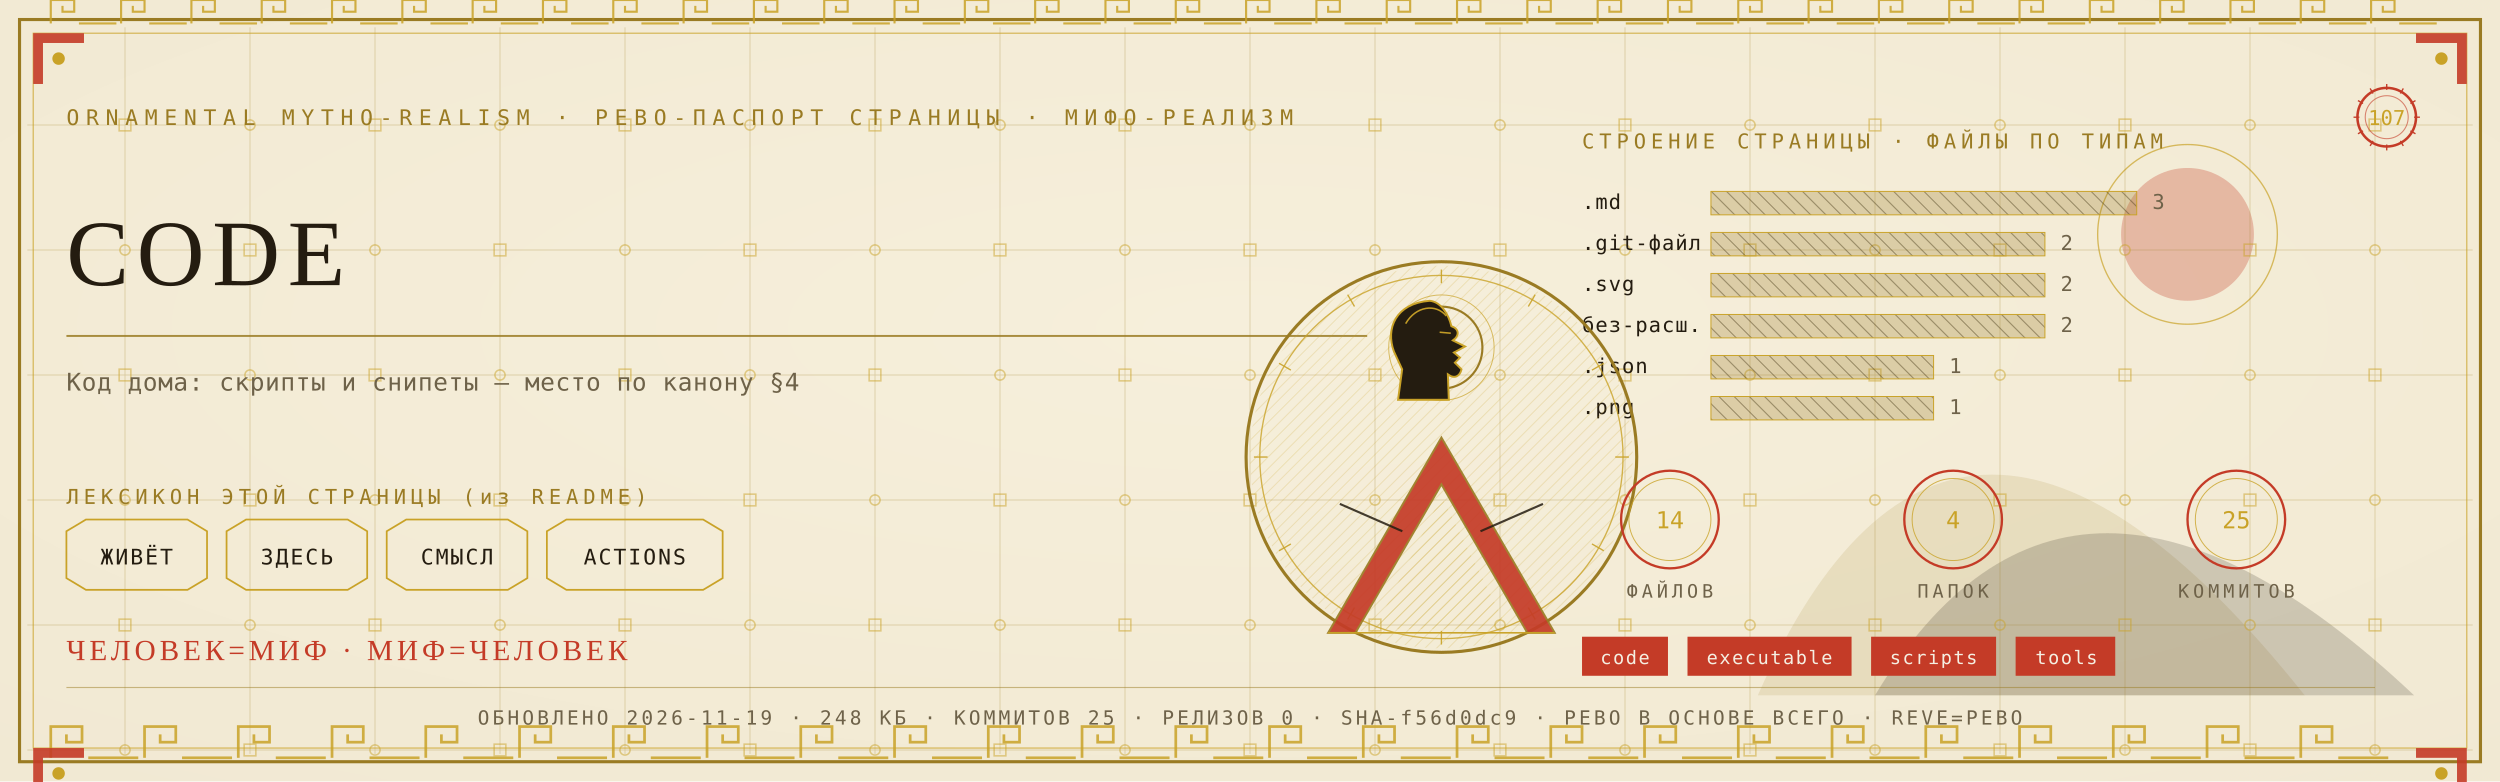
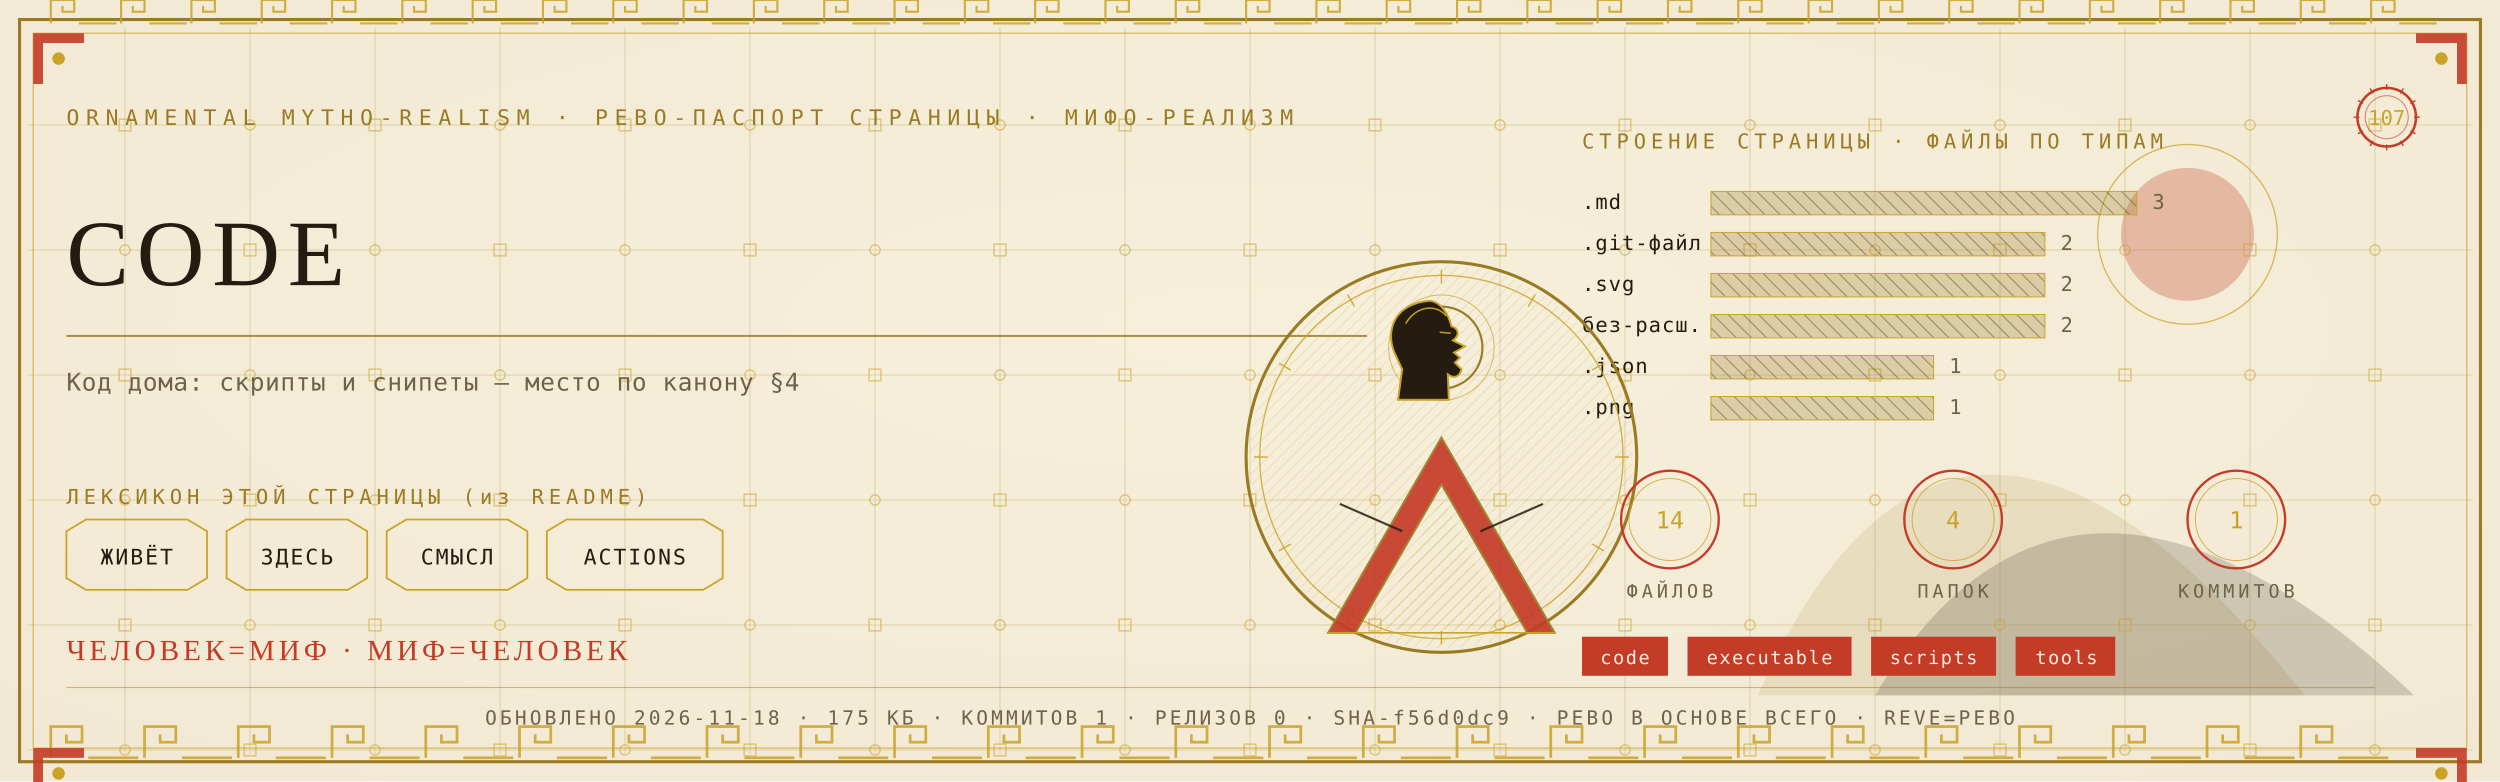
<svg xmlns="http://www.w3.org/2000/svg" viewBox="0 0 1280 400" width="1280" height="400">
  <defs>
    <radialGradient id="rp107" cx="0.5" cy="0.42" r="1.1">
      <stop offset="0" stop-color="#F6EFDC" />
      <stop offset="1" stop-color="#EFE6CF" />
    </radialGradient>
    <pattern id="hatchm" width="4.2" height="4.2" patternUnits="userSpaceOnUse" patternTransform="rotate(45)">
      <rect width="4.2" height="4.2" fill="none" />
      <line x1="0" y1="0" x2="0" y2="4.2" stroke="#C9A227" stroke-width="0.5" />
    </pattern>
    <pattern id="hatchv" width="5.5" height="5.5" patternUnits="userSpaceOnUse" patternTransform="rotate(-45)">
      <rect width="5.5" height="5.5" fill="none" />
      <line x1="0" y1="0" x2="0" y2="5.5" stroke="#241C10" stroke-width="0.5" />
    </pattern>
  </defs>
  <rect width="1280" height="400" fill="#EFE6CF" />
  <rect width="1280" height="400" fill="url(#rp107)" opacity="0.94" />
  <path d="M 900 356 Q 1000 130 1180 356 Z" fill="#9A7B23" opacity="0.14" />
  <path d="M 960 356 Q 1060 190 1236 356 Z" fill="#241C10" opacity="0.18" />
  <circle cx="1120" cy="120" r="34" fill="#C43B27" opacity="0.30" />
  <circle cx="1120" cy="120" r="46" fill="none" stroke="#C9A227" stroke-width="0.7" opacity="0.7" />
  <g stroke="#9A7B23" stroke-width="0.45" opacity="0.30">
    <line x1="64" y1="14" x2="64" y2="386" />
    <line x1="128" y1="14" x2="128" y2="386" />
    <line x1="192" y1="14" x2="192" y2="386" />
    <line x1="256" y1="14" x2="256" y2="386" />
    <line x1="320" y1="14" x2="320" y2="386" />
    <line x1="384" y1="14" x2="384" y2="386" />
    <line x1="448" y1="14" x2="448" y2="386" />
    <line x1="512" y1="14" x2="512" y2="386" />
    <line x1="576" y1="14" x2="576" y2="386" />
    <line x1="640" y1="14" x2="640" y2="386" />
    <line x1="704" y1="14" x2="704" y2="386" />
    <line x1="768" y1="14" x2="768" y2="386" />
    <line x1="832" y1="14" x2="832" y2="386" />
    <line x1="896" y1="14" x2="896" y2="386" />
    <line x1="960" y1="14" x2="960" y2="386" />
    <line x1="1024" y1="14" x2="1024" y2="386" />
    <line x1="1088" y1="14" x2="1088" y2="386" />
    <line x1="1152" y1="14" x2="1152" y2="386" />
    <line x1="1216" y1="14" x2="1216" y2="386" />
    <line x1="14" y1="64" x2="1266" y2="64" />
    <line x1="14" y1="128" x2="1266" y2="128" />
    <line x1="14" y1="192" x2="1266" y2="192" />
    <line x1="14" y1="256" x2="1266" y2="256" />
    <line x1="14" y1="320" x2="1266" y2="320" />
    <line x1="14" y1="384" x2="1266" y2="384" />
  </g>
  <g fill="none" stroke="#C9A227" stroke-width="0.8" opacity="0.5">
    <rect x="61" y="61" width="6" height="6" />
    <circle cx="64" cy="128" r="2.6" />
    <rect x="61" y="189" width="6" height="6" />
    <circle cx="64" cy="256" r="2.6" />
    <rect x="61" y="317" width="6" height="6" />
    <circle cx="64" cy="384" r="2.6" />
    <circle cx="128" cy="64" r="2.6" />
    <rect x="125" y="125" width="6" height="6" />
    <circle cx="128" cy="192" r="2.6" />
    <rect x="125" y="253" width="6" height="6" />
    <circle cx="128" cy="320" r="2.6" />
    <rect x="125" y="381" width="6" height="6" />
    <rect x="189" y="61" width="6" height="6" />
    <circle cx="192" cy="128" r="2.6" />
    <rect x="189" y="189" width="6" height="6" />
    <circle cx="192" cy="256" r="2.6" />
    <rect x="189" y="317" width="6" height="6" />
    <circle cx="192" cy="384" r="2.6" />
    <circle cx="256" cy="64" r="2.6" />
    <rect x="253" y="125" width="6" height="6" />
    <circle cx="256" cy="192" r="2.6" />
    <rect x="253" y="253" width="6" height="6" />
    <circle cx="256" cy="320" r="2.6" />
    <rect x="253" y="381" width="6" height="6" />
    <rect x="317" y="61" width="6" height="6" />
    <circle cx="320" cy="128" r="2.6" />
    <rect x="317" y="189" width="6" height="6" />
    <circle cx="320" cy="256" r="2.6" />
    <rect x="317" y="317" width="6" height="6" />
    <circle cx="320" cy="384" r="2.6" />
    <circle cx="384" cy="64" r="2.6" />
    <rect x="381" y="125" width="6" height="6" />
    <circle cx="384" cy="192" r="2.6" />
    <rect x="381" y="253" width="6" height="6" />
    <circle cx="384" cy="320" r="2.6" />
    <rect x="381" y="381" width="6" height="6" />
    <rect x="445" y="61" width="6" height="6" />
    <circle cx="448" cy="128" r="2.6" />
    <rect x="445" y="189" width="6" height="6" />
    <circle cx="448" cy="256" r="2.6" />
    <rect x="445" y="317" width="6" height="6" />
    <circle cx="448" cy="384" r="2.6" />
    <circle cx="512" cy="64" r="2.6" />
    <rect x="509" y="125" width="6" height="6" />
    <circle cx="512" cy="192" r="2.6" />
    <rect x="509" y="253" width="6" height="6" />
    <circle cx="512" cy="320" r="2.6" />
    <rect x="509" y="381" width="6" height="6" />
    <rect x="573" y="61" width="6" height="6" />
    <circle cx="576" cy="128" r="2.6" />
    <rect x="573" y="189" width="6" height="6" />
    <circle cx="576" cy="256" r="2.6" />
    <rect x="573" y="317" width="6" height="6" />
    <circle cx="576" cy="384" r="2.6" />
    <circle cx="640" cy="64" r="2.6" />
    <rect x="637" y="125" width="6" height="6" />
    <circle cx="640" cy="192" r="2.6" />
    <rect x="637" y="253" width="6" height="6" />
    <circle cx="640" cy="320" r="2.6" />
    <rect x="637" y="381" width="6" height="6" />
    <rect x="701" y="61" width="6" height="6" />
    <circle cx="704" cy="128" r="2.6" />
    <rect x="701" y="189" width="6" height="6" />
    <circle cx="704" cy="256" r="2.6" />
    <rect x="701" y="317" width="6" height="6" />
    <circle cx="704" cy="384" r="2.6" />
    <circle cx="768" cy="64" r="2.6" />
    <rect x="765" y="125" width="6" height="6" />
    <circle cx="768" cy="192" r="2.6" />
    <rect x="765" y="253" width="6" height="6" />
    <circle cx="768" cy="320" r="2.6" />
    <rect x="765" y="381" width="6" height="6" />
    <rect x="829" y="61" width="6" height="6" />
    <circle cx="832" cy="128" r="2.6" />
    <rect x="829" y="189" width="6" height="6" />
    <circle cx="832" cy="256" r="2.6" />
    <rect x="829" y="317" width="6" height="6" />
    <circle cx="832" cy="384" r="2.6" />
    <circle cx="896" cy="64" r="2.6" />
    <rect x="893" y="125" width="6" height="6" />
    <circle cx="896" cy="192" r="2.6" />
    <rect x="893" y="253" width="6" height="6" />
    <circle cx="896" cy="320" r="2.6" />
    <rect x="893" y="381" width="6" height="6" />
    <rect x="957" y="61" width="6" height="6" />
    <circle cx="960" cy="128" r="2.6" />
    <rect x="957" y="189" width="6" height="6" />
    <circle cx="960" cy="256" r="2.6" />
    <rect x="957" y="317" width="6" height="6" />
    <circle cx="960" cy="384" r="2.6" />
    <circle cx="1024" cy="64" r="2.6" />
    <rect x="1021" y="125" width="6" height="6" />
    <circle cx="1024" cy="192" r="2.6" />
    <rect x="1021" y="253" width="6" height="6" />
    <circle cx="1024" cy="320" r="2.6" />
    <rect x="1021" y="381" width="6" height="6" />
    <rect x="1085" y="61" width="6" height="6" />
    <circle cx="1088" cy="128" r="2.6" />
    <rect x="1085" y="189" width="6" height="6" />
    <circle cx="1088" cy="256" r="2.6" />
    <rect x="1085" y="317" width="6" height="6" />
    <circle cx="1088" cy="384" r="2.6" />
    <circle cx="1152" cy="64" r="2.6" />
    <rect x="1149" y="125" width="6" height="6" />
    <circle cx="1152" cy="192" r="2.6" />
    <rect x="1149" y="253" width="6" height="6" />
    <circle cx="1152" cy="320" r="2.6" />
    <rect x="1149" y="381" width="6" height="6" />
    <rect x="1213" y="61" width="6" height="6" />
    <circle cx="1216" cy="128" r="2.6" />
    <rect x="1213" y="189" width="6" height="6" />
    <circle cx="1216" cy="256" r="2.6" />
    <rect x="1213" y="317" width="6" height="6" />
    <circle cx="1216" cy="384" r="2.6" />
  </g>
  <rect x="10" y="10" width="1260" height="380" fill="none" stroke="#9A7B23" stroke-width="1.6" />
  <rect x="17" y="17" width="1246" height="366" fill="none" stroke="#C9A227" stroke-width="0.6" opacity="0.75" />
  <g fill="none" stroke="#C9A227" stroke-width="1.4" opacity="0.85">
    <path d="M 26 388 L 26 372 L 42 372 L 42 380.0 L 34.0 380.0 L 34.0 376.0" />
    <line x1="45.2" y1="388" x2="70.8" y2="388" />
    <path d="M 74 388 L 74 372 L 90 372 L 90 380.0 L 82.0 380.0 L 82.0 376.0" />
    <line x1="93.2" y1="388" x2="118.8" y2="388" />
    <path d="M 122 388 L 122 372 L 138 372 L 138 380.0 L 130.0 380.0 L 130.0 376.0" />
    <line x1="141.2" y1="388" x2="166.8" y2="388" />
    <path d="M 170 388 L 170 372 L 186 372 L 186 380.0 L 178.0 380.0 L 178.0 376.0" />
    <line x1="189.2" y1="388" x2="214.8" y2="388" />
    <path d="M 218 388 L 218 372 L 234 372 L 234 380.0 L 226.0 380.0 L 226.0 376.0" />
    <line x1="237.2" y1="388" x2="262.8" y2="388" />
    <path d="M 266 388 L 266 372 L 282 372 L 282 380.0 L 274.0 380.0 L 274.0 376.0" />
    <line x1="285.2" y1="388" x2="310.8" y2="388" />
    <path d="M 314 388 L 314 372 L 330 372 L 330 380.0 L 322.0 380.0 L 322.0 376.0" />
    <line x1="333.2" y1="388" x2="358.8" y2="388" />
    <path d="M 362 388 L 362 372 L 378 372 L 378 380.0 L 370.0 380.0 L 370.0 376.0" />
    <line x1="381.2" y1="388" x2="406.8" y2="388" />
    <path d="M 410 388 L 410 372 L 426 372 L 426 380.0 L 418.0 380.0 L 418.0 376.0" />
    <line x1="429.2" y1="388" x2="454.8" y2="388" />
    <path d="M 458 388 L 458 372 L 474 372 L 474 380.0 L 466.0 380.0 L 466.0 376.0" />
    <line x1="477.2" y1="388" x2="502.8" y2="388" />
    <path d="M 506 388 L 506 372 L 522 372 L 522 380.0 L 514.0 380.0 L 514.0 376.0" />
    <line x1="525.2" y1="388" x2="550.8" y2="388" />
    <path d="M 554 388 L 554 372 L 570 372 L 570 380.0 L 562.0 380.0 L 562.0 376.0" />
    <line x1="573.2" y1="388" x2="598.8" y2="388" />
    <path d="M 602 388 L 602 372 L 618 372 L 618 380.0 L 610.0 380.0 L 610.0 376.0" />
    <line x1="621.2" y1="388" x2="646.8" y2="388" />
    <path d="M 650 388 L 650 372 L 666 372 L 666 380.0 L 658.0 380.0 L 658.0 376.0" />
    <line x1="669.2" y1="388" x2="694.8" y2="388" />
    <path d="M 698 388 L 698 372 L 714 372 L 714 380.0 L 706.0 380.0 L 706.0 376.0" />
    <line x1="717.2" y1="388" x2="742.8" y2="388" />
    <path d="M 746 388 L 746 372 L 762 372 L 762 380.0 L 754.0 380.0 L 754.0 376.0" />
    <line x1="765.2" y1="388" x2="790.8" y2="388" />
    <path d="M 794 388 L 794 372 L 810 372 L 810 380.0 L 802.0 380.0 L 802.0 376.0" />
    <line x1="813.2" y1="388" x2="838.8" y2="388" />
    <path d="M 842 388 L 842 372 L 858 372 L 858 380.0 L 850.0 380.0 L 850.0 376.0" />
    <line x1="861.2" y1="388" x2="886.8" y2="388" />
    <path d="M 890 388 L 890 372 L 906 372 L 906 380.0 L 898.0 380.0 L 898.0 376.0" />
    <line x1="909.2" y1="388" x2="934.8" y2="388" />
    <path d="M 938 388 L 938 372 L 954 372 L 954 380.0 L 946.0 380.0 L 946.0 376.0" />
    <line x1="957.2" y1="388" x2="982.8" y2="388" />
    <path d="M 986 388 L 986 372 L 1002 372 L 1002 380.0 L 994.0 380.0 L 994.0 376.0" />
    <line x1="1005.2" y1="388" x2="1030.8" y2="388" />
    <path d="M 1034 388 L 1034 372 L 1050 372 L 1050 380.0 L 1042.0 380.0 L 1042.0 376.0" />
    <line x1="1053.2" y1="388" x2="1078.8" y2="388" />
    <path d="M 1082 388 L 1082 372 L 1098 372 L 1098 380.0 L 1090.0 380.0 L 1090.0 376.0" />
    <line x1="1101.2" y1="388" x2="1126.8" y2="388" />
    <path d="M 1130 388 L 1130 372 L 1146 372 L 1146 380.0 L 1138.0 380.0 L 1138.0 376.0" />
    <line x1="1149.2" y1="388" x2="1174.8" y2="388" />
    <path d="M 1178 388 L 1178 372 L 1194 372 L 1194 380.0 L 1186.0 380.0 L 1186.0 376.0" />
    <line x1="1197.2" y1="388" x2="1222.8" y2="388" />
  </g>
  <g fill="none" stroke="#C9A227" stroke-width="1.1" opacity="0.85">
    <path d="M 26 12 L 26 0 L 38 0 L 38 6.0 L 32.0 6.0 L 32.0 3.0" />
    <line x1="40.4" y1="12" x2="59.6" y2="12" />
    <path d="M 62 12 L 62 0 L 74 0 L 74 6.0 L 68.0 6.0 L 68.0 3.0" />
    <line x1="76.4" y1="12" x2="95.6" y2="12" />
    <path d="M 98 12 L 98 0 L 110 0 L 110 6.0 L 104.0 6.0 L 104.0 3.0" />
    <line x1="112.4" y1="12" x2="131.6" y2="12" />
    <path d="M 134 12 L 134 0 L 146 0 L 146 6.0 L 140.0 6.0 L 140.0 3.0" />
    <line x1="148.4" y1="12" x2="167.6" y2="12" />
    <path d="M 170 12 L 170 0 L 182 0 L 182 6.0 L 176.0 6.0 L 176.0 3.0" />
    <line x1="184.4" y1="12" x2="203.6" y2="12" />
    <path d="M 206 12 L 206 0 L 218 0 L 218 6.0 L 212.0 6.0 L 212.0 3.0" />
    <line x1="220.4" y1="12" x2="239.6" y2="12" />
    <path d="M 242 12 L 242 0 L 254 0 L 254 6.0 L 248.0 6.0 L 248.0 3.0" />
    <line x1="256.4" y1="12" x2="275.6" y2="12" />
    <path d="M 278 12 L 278 0 L 290 0 L 290 6.0 L 284.0 6.0 L 284.0 3.0" />
    <line x1="292.4" y1="12" x2="311.6" y2="12" />
    <path d="M 314 12 L 314 0 L 326 0 L 326 6.0 L 320.0 6.0 L 320.0 3.0" />
    <line x1="328.4" y1="12" x2="347.6" y2="12" />
    <path d="M 350 12 L 350 0 L 362 0 L 362 6.0 L 356.0 6.0 L 356.0 3.0" />
    <line x1="364.4" y1="12" x2="383.6" y2="12" />
    <path d="M 386 12 L 386 0 L 398 0 L 398 6.0 L 392.0 6.0 L 392.0 3.0" />
    <line x1="400.4" y1="12" x2="419.6" y2="12" />
    <path d="M 422 12 L 422 0 L 434 0 L 434 6.0 L 428.0 6.0 L 428.0 3.0" />
    <line x1="436.4" y1="12" x2="455.6" y2="12" />
    <path d="M 458 12 L 458 0 L 470 0 L 470 6.0 L 464.0 6.0 L 464.0 3.0" />
    <line x1="472.4" y1="12" x2="491.6" y2="12" />
    <path d="M 494 12 L 494 0 L 506 0 L 506 6.0 L 500.0 6.0 L 500.0 3.0" />
    <line x1="508.4" y1="12" x2="527.6" y2="12" />
    <path d="M 530 12 L 530 0 L 542 0 L 542 6.0 L 536.0 6.0 L 536.0 3.0" />
    <line x1="544.4" y1="12" x2="563.6" y2="12" />
    <path d="M 566 12 L 566 0 L 578 0 L 578 6.0 L 572.0 6.0 L 572.0 3.0" />
    <line x1="580.4" y1="12" x2="599.6" y2="12" />
    <path d="M 602 12 L 602 0 L 614 0 L 614 6.0 L 608.0 6.0 L 608.0 3.0" />
    <line x1="616.4" y1="12" x2="635.6" y2="12" />
    <path d="M 638 12 L 638 0 L 650 0 L 650 6.0 L 644.0 6.0 L 644.0 3.0" />
    <line x1="652.4" y1="12" x2="671.6" y2="12" />
    <path d="M 674 12 L 674 0 L 686 0 L 686 6.0 L 680.0 6.0 L 680.0 3.0" />
    <line x1="688.4" y1="12" x2="707.6" y2="12" />
    <path d="M 710 12 L 710 0 L 722 0 L 722 6.0 L 716.0 6.0 L 716.0 3.0" />
    <line x1="724.4" y1="12" x2="743.6" y2="12" />
    <path d="M 746 12 L 746 0 L 758 0 L 758 6.0 L 752.0 6.0 L 752.0 3.0" />
    <line x1="760.4" y1="12" x2="779.6" y2="12" />
    <path d="M 782 12 L 782 0 L 794 0 L 794 6.0 L 788.0 6.0 L 788.0 3.0" />
    <line x1="796.4" y1="12" x2="815.6" y2="12" />
    <path d="M 818 12 L 818 0 L 830 0 L 830 6.0 L 824.0 6.0 L 824.0 3.0" />
    <line x1="832.4" y1="12" x2="851.6" y2="12" />
    <path d="M 854 12 L 854 0 L 866 0 L 866 6.0 L 860.0 6.0 L 860.0 3.0" />
    <line x1="868.4" y1="12" x2="887.6" y2="12" />
    <path d="M 890 12 L 890 0 L 902 0 L 902 6.0 L 896.0 6.0 L 896.0 3.0" />
    <line x1="904.4" y1="12" x2="923.6" y2="12" />
    <path d="M 926 12 L 926 0 L 938 0 L 938 6.0 L 932.0 6.0 L 932.0 3.0" />
    <line x1="940.4" y1="12" x2="959.6" y2="12" />
    <path d="M 962 12 L 962 0 L 974 0 L 974 6.0 L 968.0 6.0 L 968.0 3.0" />
    <line x1="976.4" y1="12" x2="995.6" y2="12" />
    <path d="M 998 12 L 998 0 L 1010 0 L 1010 6.0 L 1004.0 6.0 L 1004.0 3.0" />
    <line x1="1012.4" y1="12" x2="1031.6" y2="12" />
    <path d="M 1034 12 L 1034 0 L 1046 0 L 1046 6.0 L 1040.0 6.0 L 1040.0 3.0" />
    <line x1="1048.4" y1="12" x2="1067.6" y2="12" />
    <path d="M 1070 12 L 1070 0 L 1082 0 L 1082 6.0 L 1076.0 6.0 L 1076.0 3.0" />
    <line x1="1084.4" y1="12" x2="1103.6" y2="12" />
    <path d="M 1106 12 L 1106 0 L 1118 0 L 1118 6.0 L 1112.0 6.0 L 1112.0 3.0" />
    <line x1="1120.4" y1="12" x2="1139.6" y2="12" />
    <path d="M 1142 12 L 1142 0 L 1154 0 L 1154 6.0 L 1148.0 6.0 L 1148.0 3.0" />
    <line x1="1156.4" y1="12" x2="1175.6" y2="12" />
    <path d="M 1178 12 L 1178 0 L 1190 0 L 1190 6.0 L 1184.0 6.0 L 1184.0 3.0" />
    <line x1="1192.4" y1="12" x2="1211.6" y2="12" />
    <path d="M 1214 12 L 1214 0 L 1226 0 L 1226 6.0 L 1220.0 6.0 L 1220.0 3.0" />
    <line x1="1228.4" y1="12" x2="1247.6" y2="12" />
  </g>
  <g transform="translate(17,17) scale(1,1)">
    <path d="M 0 0 L 26 0 L 26 5 L 5 5 L 5 26 L 0 26 Z" fill="#C43B27" opacity="0.9" />
    <circle cx="13" cy="13" r="3.2" fill="#C9A227" />
  </g>
  <g transform="translate(1263,17) scale(-1,1)">
    <path d="M 0 0 L 26 0 L 26 5 L 5 5 L 5 26 L 0 26 Z" fill="#C43B27" opacity="0.9" />
    <circle cx="13" cy="13" r="3.2" fill="#C9A227" />
  </g>
  <g transform="translate(17,383) scale(1,1)">
    <path d="M 0 0 L 26 0 L 26 5 L 5 5 L 5 26 L 0 26 Z" fill="#C43B27" opacity="0.9" />
    <circle cx="13" cy="13" r="3.2" fill="#C9A227" />
  </g>
  <g transform="translate(1263,383) scale(-1,1)">
    <path d="M 0 0 L 26 0 L 26 5 L 5 5 L 5 26 L 0 26 Z" fill="#C43B27" opacity="0.9" />
    <circle cx="13" cy="13" r="3.2" fill="#C9A227" />
  </g>
  <text x="34" y="64" font-family="'Cascadia Mono', ui-monospace, Consolas, monospace" font-size="11" fill="#9A7B23" letter-spacing="3.4">ORNAMENTAL MYTHO-REALISM · РЕВО-ПАСПОРТ СТРАНИЦЫ · МИФО-РЕАЛИЗМ</text>
  <g transform="translate(1222,60)">
    <circle r="15" fill="none" stroke="#C43B27" stroke-width="1.3" />
    <circle r="11" fill="none" stroke="#C43B27" stroke-width="0.55" opacity="0.6" />
    <text y="4" text-anchor="middle" font-family="'Cascadia Mono', ui-monospace, Consolas, monospace" font-size="10.5" fill="#C9A227">107</text>
    <g stroke="#C43B27" stroke-width="0.7">
      <line x1="0" y1="-17" x2="0" y2="-14" transform="rotate(0)" />
      <line x1="0" y1="-17" x2="0" y2="-14" transform="rotate(30)" />
      <line x1="0" y1="-17" x2="0" y2="-14" transform="rotate(60)" />
      <line x1="0" y1="-17" x2="0" y2="-14" transform="rotate(90)" />
      <line x1="0" y1="-17" x2="0" y2="-14" transform="rotate(120)" />
      <line x1="0" y1="-17" x2="0" y2="-14" transform="rotate(150)" />
      <line x1="0" y1="-17" x2="0" y2="-14" transform="rotate(180)" />
      <line x1="0" y1="-17" x2="0" y2="-14" transform="rotate(210)" />
      <line x1="0" y1="-17" x2="0" y2="-14" transform="rotate(240)" />
      <line x1="0" y1="-17" x2="0" y2="-14" transform="rotate(270)" />
      <line x1="0" y1="-17" x2="0" y2="-14" transform="rotate(300)" />
      <line x1="0" y1="-17" x2="0" y2="-14" transform="rotate(330)" />
    </g>
  </g>
  <text x="34" y="146" font-family="Georgia, 'Times New Roman', serif" font-size="48.0" fill="#241C10" letter-spacing="4">CODE</text>
  <line x1="34" y1="172" x2="700" y2="172" stroke="#9A7B23" stroke-width="1" opacity="0.85" />
  <text x="34" y="200" font-family="'Cascadia Mono', ui-monospace, Consolas, monospace" font-size="12.5" fill="#6E6249" letter-spacing="0.3">Код дома: скрипты и снипеты — место по канону §4</text>
  <text x="34" y="258" font-family="'Cascadia Mono', ui-monospace, Consolas, monospace" font-size="10.5" fill="#9A7B23" letter-spacing="2.5">ЛЕКСИКОН ЭТОЙ СТРАНИЦЫ (из README)</text>
  <path d="M 34 272 L 44 266 L 96 266 L 106 272 L 106 296 L 96 302 L 44 302 L 34 296 Z" fill="none" stroke="#C9A227" stroke-width="0.9" />
  <text x="70" y="289" text-anchor="middle" font-family="'Cascadia Mono', ui-monospace, Consolas, monospace" font-size="11" fill="#241C10" letter-spacing="1">ЖИВЁТ</text>
  <path d="M 116 272 L 126 266 L 178 266 L 188 272 L 188 296 L 178 302 L 126 302 L 116 296 Z" fill="none" stroke="#C9A227" stroke-width="0.9" />
  <text x="152" y="289" text-anchor="middle" font-family="'Cascadia Mono', ui-monospace, Consolas, monospace" font-size="11" fill="#241C10" letter-spacing="1">ЗДЕСЬ</text>
  <path d="M 198 272 L 208 266 L 260 266 L 270 272 L 270 296 L 260 302 L 208 302 L 198 296 Z" fill="none" stroke="#C9A227" stroke-width="0.9" />
  <text x="234" y="289" text-anchor="middle" font-family="'Cascadia Mono', ui-monospace, Consolas, monospace" font-size="11" fill="#241C10" letter-spacing="1">СМЫСЛ</text>
  <path d="M 280 272 L 290 266 L 360 266 L 370 272 L 370 296 L 360 302 L 290 302 L 280 296 Z" fill="none" stroke="#C9A227" stroke-width="0.9" />
  <text x="325" y="289" text-anchor="middle" font-family="'Cascadia Mono', ui-monospace, Consolas, monospace" font-size="11" fill="#241C10" letter-spacing="1">ACTIONS</text>
  <text x="810" y="76" font-family="'Cascadia Mono', ui-monospace, Consolas, monospace" font-size="10.5" fill="#9A7B23" letter-spacing="2.5">СТРОЕНИЕ СТРАНИЦЫ · ФАЙЛЫ ПО ТИПАМ</text>
  <text x="810" y="107" font-family="'Cascadia Mono', ui-monospace, Consolas, monospace" font-size="10.5" fill="#241C10" letter-spacing="0.5">.md</text>
  <rect x="876" y="98" width="218" height="12" fill="url(#hatchv)" opacity="0.9" />
  <rect x="876" y="98" width="218" height="12" fill="#9A7B23" opacity="0.28" />
  <rect x="876" y="98" width="218" height="12" fill="none" stroke="#C9A227" stroke-width="0.5" />
  <text x="1102" y="107" font-family="'Cascadia Mono', ui-monospace, Consolas, monospace" font-size="10.5" fill="#6E6249">3</text>
  <text x="810" y="128" font-family="'Cascadia Mono', ui-monospace, Consolas, monospace" font-size="10.5" fill="#241C10" letter-spacing="0.5">.git-файл</text>
  <rect x="876" y="119" width="171" height="12" fill="url(#hatchv)" opacity="0.9" />
  <rect x="876" y="119" width="171" height="12" fill="#9A7B23" opacity="0.28" />
  <rect x="876" y="119" width="171" height="12" fill="none" stroke="#C9A227" stroke-width="0.5" />
  <text x="1055" y="128" font-family="'Cascadia Mono', ui-monospace, Consolas, monospace" font-size="10.5" fill="#6E6249">2</text>
  <text x="810" y="149" font-family="'Cascadia Mono', ui-monospace, Consolas, monospace" font-size="10.5" fill="#241C10" letter-spacing="0.5">.svg</text>
  <rect x="876" y="140" width="171" height="12" fill="url(#hatchv)" opacity="0.9" />
  <rect x="876" y="140" width="171" height="12" fill="#9A7B23" opacity="0.28" />
  <rect x="876" y="140" width="171" height="12" fill="none" stroke="#C9A227" stroke-width="0.5" />
  <text x="1055" y="149" font-family="'Cascadia Mono', ui-monospace, Consolas, monospace" font-size="10.5" fill="#6E6249">2</text>
  <text x="810" y="170" font-family="'Cascadia Mono', ui-monospace, Consolas, monospace" font-size="10.5" fill="#241C10" letter-spacing="0.5">без-расш.</text>
  <rect x="876" y="161" width="171" height="12" fill="url(#hatchv)" opacity="0.9" />
  <rect x="876" y="161" width="171" height="12" fill="#9A7B23" opacity="0.28" />
  <rect x="876" y="161" width="171" height="12" fill="none" stroke="#C9A227" stroke-width="0.5" />
  <text x="1055" y="170" font-family="'Cascadia Mono', ui-monospace, Consolas, monospace" font-size="10.5" fill="#6E6249">2</text>
  <text x="810" y="191" font-family="'Cascadia Mono', ui-monospace, Consolas, monospace" font-size="10.5" fill="#241C10" letter-spacing="0.5">.json</text>
  <rect x="876" y="182" width="114" height="12" fill="url(#hatchv)" opacity="0.9" />
  <rect x="876" y="182" width="114" height="12" fill="#9A7B23" opacity="0.28" />
  <rect x="876" y="182" width="114" height="12" fill="none" stroke="#C9A227" stroke-width="0.5" />
  <text x="998" y="191" font-family="'Cascadia Mono', ui-monospace, Consolas, monospace" font-size="10.5" fill="#6E6249">1</text>
  <text x="810" y="212" font-family="'Cascadia Mono', ui-monospace, Consolas, monospace" font-size="10.5" fill="#241C10" letter-spacing="0.5">.png</text>
  <rect x="876" y="203" width="114" height="12" fill="url(#hatchv)" opacity="0.9" />
  <rect x="876" y="203" width="114" height="12" fill="#9A7B23" opacity="0.28" />
  <rect x="876" y="203" width="114" height="12" fill="none" stroke="#C9A227" stroke-width="0.5" />
  <text x="998" y="212" font-family="'Cascadia Mono', ui-monospace, Consolas, monospace" font-size="10.5" fill="#6E6249">1</text>
  <g transform="translate(738,234)">
    <circle r="100" fill="none" stroke="#9A7B23" stroke-width="1.6" />
    <circle r="93" fill="none" stroke="#C9A227" stroke-width="0.7" opacity="0.8" />
    <circle r="98" fill="url(#hatchm)" opacity="0.4" />
    <g stroke="#C9A227" stroke-width="0.7" opacity="0.9">
      <line x1="0" y1="-96" x2="0" y2="-89" transform="rotate(0)" />
      <line x1="0" y1="-96" x2="0" y2="-89" transform="rotate(30)" />
      <line x1="0" y1="-96" x2="0" y2="-89" transform="rotate(60)" />
      <line x1="0" y1="-96" x2="0" y2="-89" transform="rotate(90)" />
      <line x1="0" y1="-96" x2="0" y2="-89" transform="rotate(120)" />
      <line x1="0" y1="-96" x2="0" y2="-89" transform="rotate(150)" />
      <line x1="0" y1="-96" x2="0" y2="-89" transform="rotate(180)" />
      <line x1="0" y1="-96" x2="0" y2="-89" transform="rotate(210)" />
      <line x1="0" y1="-96" x2="0" y2="-89" transform="rotate(240)" />
      <line x1="0" y1="-96" x2="0" y2="-89" transform="rotate(270)" />
      <line x1="0" y1="-96" x2="0" y2="-89" transform="rotate(300)" />
      <line x1="0" y1="-96" x2="0" y2="-89" transform="rotate(330)" />
    </g>
    <circle cy="-56" r="21" fill="none" stroke="#9A7B23" stroke-width="1.1" />
    <circle cy="-56" r="27" fill="none" stroke="#C9A227" stroke-width="0.5" opacity="0.7" />
    <path d="M -6.0 -80.0 C -23.5 -78.7 -28.7 -65.7 -24.3 -54.0 L -20.1 -44.9 L -22.2 -29.3 L 3.8 -29.3 L 3.3 -42.3 C 6.9 -39.7 9.5 -41.5 10.3 -44.9 L 6.9 -48.3 L 9.5 -50.9 L 6.4 -53.5 L 12.1 -56.6 L 5.9 -59.7 C 9.5 -62.3 9.0 -65.7 5.1 -67.0 C 3.8 -72.7 -0.1 -79.5 -6.0 -80.0 Z" fill="#241C10" stroke="#C9A227" stroke-width="1.0" />
    <g fill="none" stroke="#C9A227" stroke-width="0.8" opacity="0.95">
      <path d="M -18.3 -68.3 C -13.1 -77.4 -2.7 -78.7 2.5 -72.2" />
      <path d="M -0.9 -63.9 L 4.8 -63.4" />
    </g>
    <path d="M -58.0 90.0 L 0 -10.0 L 58.0 90.0 L 44.0 90.0 L 0 14.0 L -44.0 90.0 Z" fill="#C43B27" opacity="0.92" stroke="#9A7B23" stroke-width="1.0" />
    <path d="M -34.0 88.0 L 0 20.0 L 34.0 88.0" fill="url(#hatchm)" opacity="0.5" stroke="none" />
    <path d="M -58.0 90.0 L 58.0 90.0" fill="none" stroke="#C9A227" stroke-width="0.8" />
    <path d="M -52.0 24.0 L -20.0 38.0" fill="none" stroke="#241C10" stroke-width="1.1" opacity="0.85" />
    <path d="M 52.0 24.0 L 20.0 38.0" fill="none" stroke="#241C10" stroke-width="1.1" opacity="0.85" />
  </g>
  <g transform="translate(855,266)">
    <circle r="25" fill="none" stroke="#C43B27" stroke-width="1.2" />
    <circle r="21" fill="none" stroke="#C9A227" stroke-width="0.5" opacity="0.8" />
    <text y="4.5" text-anchor="middle" font-family="'Cascadia Mono', ui-monospace, Consolas, monospace" font-size="12" fill="#C9A227">14</text>
    <text y="40" text-anchor="middle" font-family="'Cascadia Mono', ui-monospace, Consolas, monospace" font-size="9.5" fill="#6E6249" letter-spacing="2">ФАЙЛОВ</text>
  </g>
  <g transform="translate(1000,266)">
    <circle r="25" fill="none" stroke="#C43B27" stroke-width="1.2" />
    <circle r="21" fill="none" stroke="#C9A227" stroke-width="0.5" opacity="0.8" />
    <text y="4.5" text-anchor="middle" font-family="'Cascadia Mono', ui-monospace, Consolas, monospace" font-size="12" fill="#C9A227">4</text>
    <text y="40" text-anchor="middle" font-family="'Cascadia Mono', ui-monospace, Consolas, monospace" font-size="9.5" fill="#6E6249" letter-spacing="2">ПАПОК</text>
  </g>
  <g transform="translate(1145,266)">
    <circle r="25" fill="none" stroke="#C43B27" stroke-width="1.2" />
    <circle r="21" fill="none" stroke="#C9A227" stroke-width="0.5" opacity="0.8" />
-     <text y="4.5" text-anchor="middle" font-family="'Cascadia Mono', ui-monospace, Consolas, monospace" font-size="12" fill="#C9A227">25</text>
+     <text y="4.5" text-anchor="middle" font-family="'Cascadia Mono', ui-monospace, Consolas, monospace" font-size="12" fill="#C9A227">1</text>
    <text y="40" text-anchor="middle" font-family="'Cascadia Mono', ui-monospace, Consolas, monospace" font-size="9.5" fill="#6E6249" letter-spacing="2">КОММИТОВ</text>
  </g>
  <rect x="810" y="326" rx="0" width="44" height="20" fill="#C43B27" />
  <text x="832" y="340" text-anchor="middle" font-family="'Cascadia Mono', ui-monospace, Consolas, monospace" font-size="9.5" fill="#F5EFE2" letter-spacing="0.8">code</text>
  <rect x="864" y="326" rx="0" width="84" height="20" fill="#C43B27" />
  <text x="906" y="340" text-anchor="middle" font-family="'Cascadia Mono', ui-monospace, Consolas, monospace" font-size="9.5" fill="#F5EFE2" letter-spacing="0.8">executable</text>
  <rect x="958" y="326" rx="0" width="64" height="20" fill="#C43B27" />
  <text x="990" y="340" text-anchor="middle" font-family="'Cascadia Mono', ui-monospace, Consolas, monospace" font-size="9.5" fill="#F5EFE2" letter-spacing="0.8">scripts</text>
  <rect x="1032" y="326" rx="0" width="51" height="20" fill="#C43B27" />
  <text x="1058" y="340" text-anchor="middle" font-family="'Cascadia Mono', ui-monospace, Consolas, monospace" font-size="9.5" fill="#F5EFE2" letter-spacing="0.8">tools</text>
  <text x="34" y="338" font-family="Georgia, 'Times New Roman', serif" font-size="15" fill="#C43B27" letter-spacing="2">ЧЕЛОВЕК=МИФ · МИФ=ЧЕЛОВЕК</text>
  <line x1="34" y1="352" x2="1216" y2="352" stroke="#9A7B23" stroke-width="0.6" opacity="0.5" />
-   <text x="640" y="371" text-anchor="middle" font-family="'Cascadia Mono', ui-monospace, Consolas, monospace" font-size="10" fill="#6E6249" letter-spacing="1.6">ОБНОВЛЕНО 2026-11-19 · 248 КБ · КОММИТОВ 25 · РЕЛИЗОВ 0 · SHA-f56d0dc9 · РЕВО В ОСНОВЕ ВСЕГО · REVE=РЕВО</text>
+   <text x="640" y="371" text-anchor="middle" font-family="'Cascadia Mono', ui-monospace, Consolas, monospace" font-size="10" fill="#6E6249" letter-spacing="1.6">ОБНОВЛЕНО 2026-11-18 · 175 КБ · КОММИТОВ 1 · РЕЛИЗОВ 0 · SHA-f56d0dc9 · РЕВО В ОСНОВЕ ВСЕГО · REVE=РЕВО</text>
</svg>
